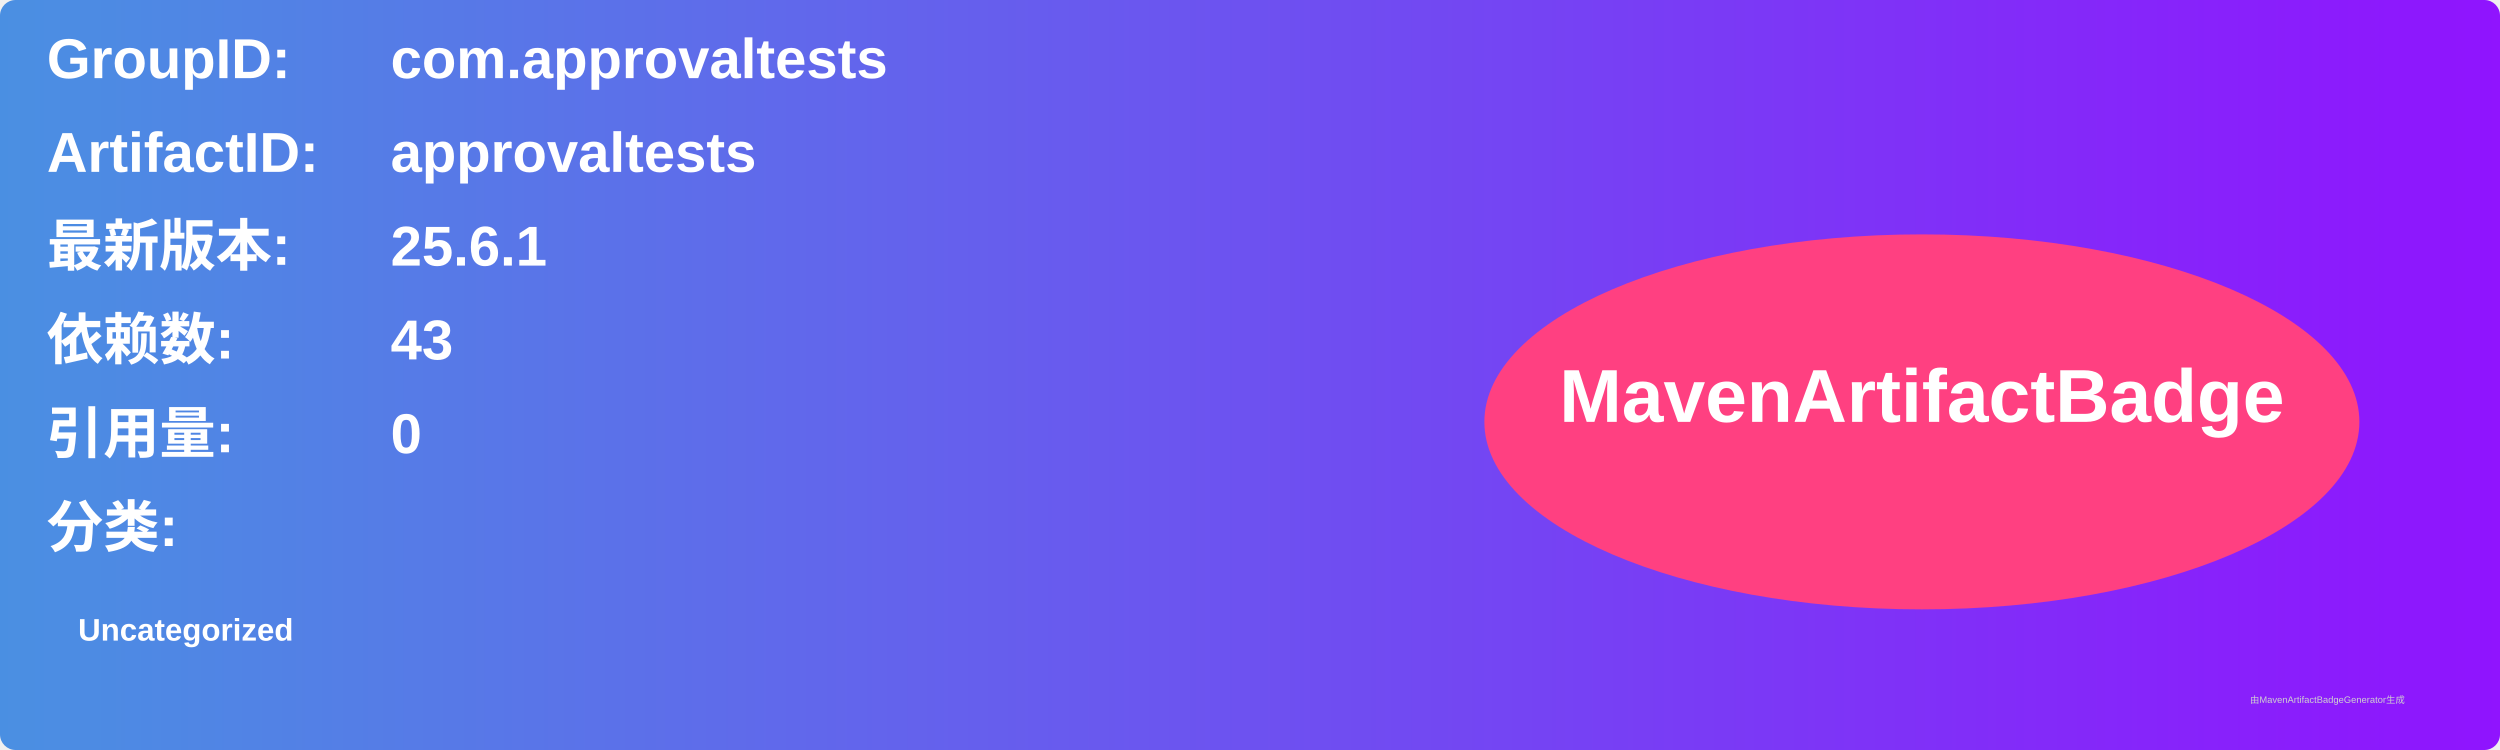
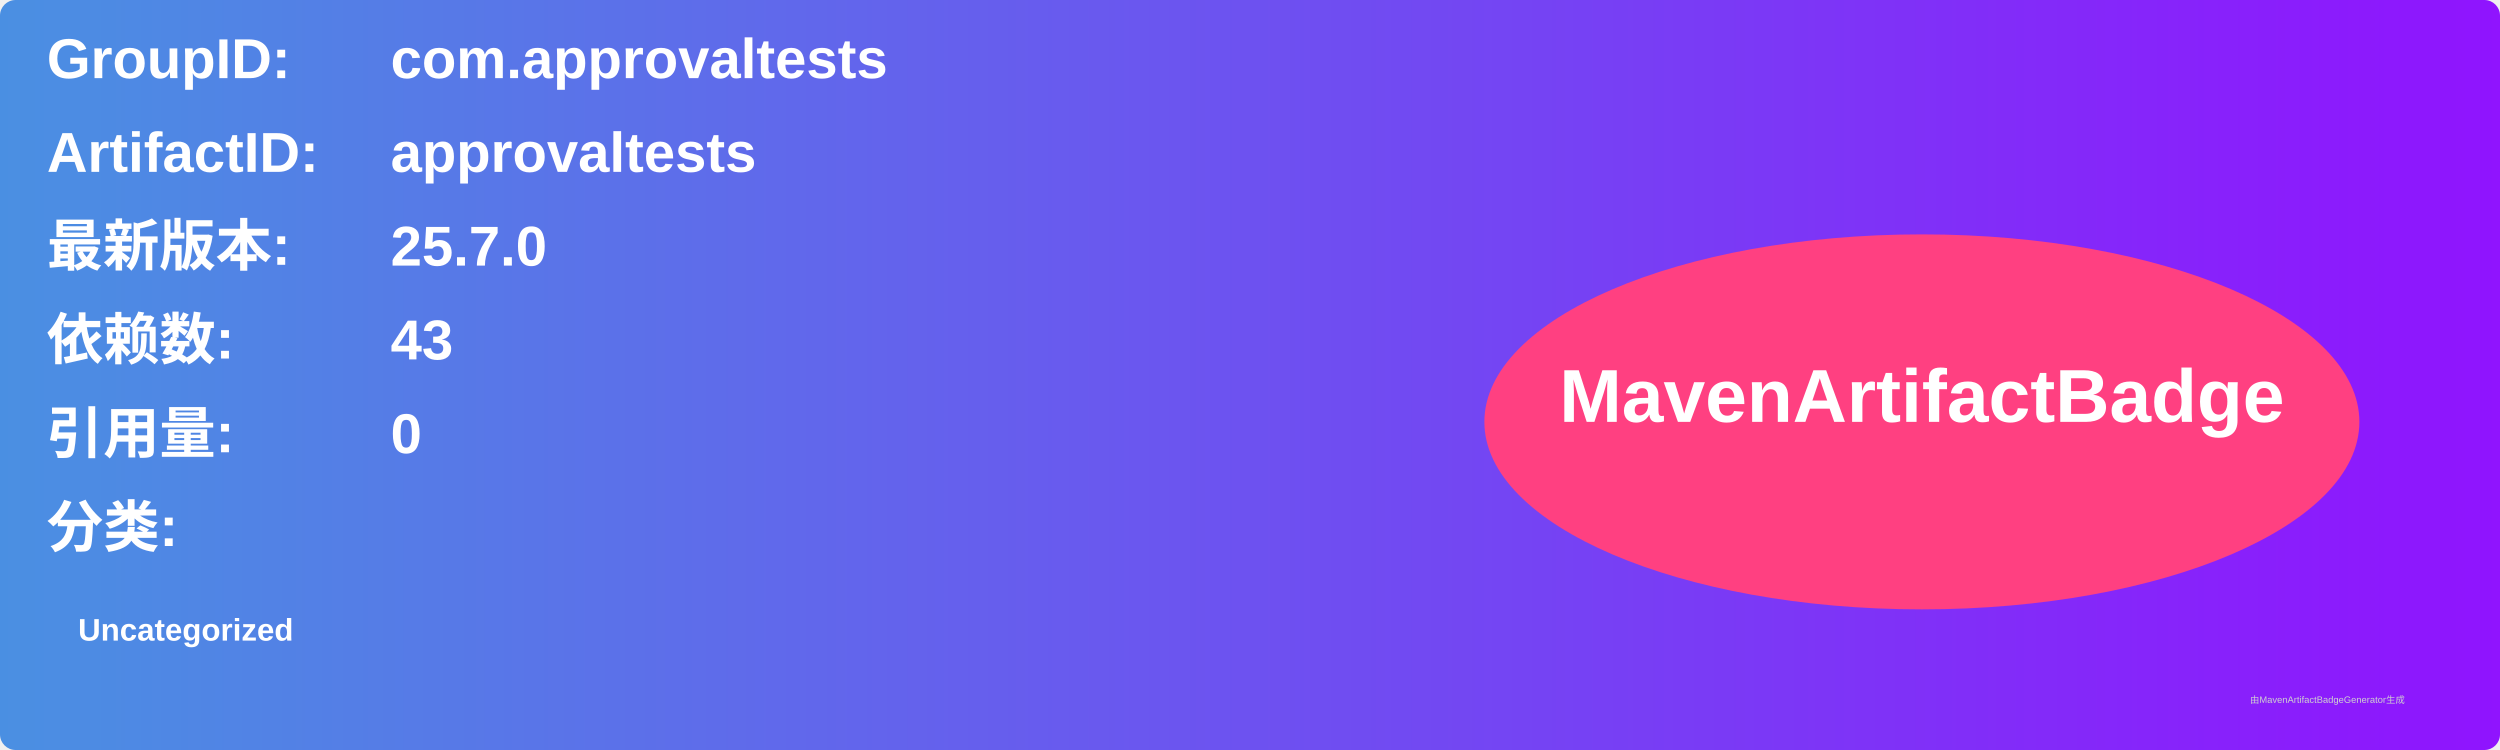
<svg xmlns="http://www.w3.org/2000/svg" width="800" height="240" viewBox="0 0 800 240">
  <linearGradient id="grad" x1="0%" y1="0%" x2="100%" y2="0%">
    <stop offset="0%" stop-color="#4a90e2" />
    <stop offset="100%" stop-color="#9013fe" />
  </linearGradient>
  <rect width="100%" height="100%" rx="5" ry="5" fill="url(#grad)" />
  <g transform="translate(15, 15)">
    <text x="0" y="10" font-family="Arial" font-size="18" fill="white" font-weight="bold" width="260">GroupID:</text>
    <text x="110" y="10" font-family="Arial" font-size="18" fill="white" font-weight="bold" width="460">com.approvaltests</text>
    <text x="0" y="40" font-family="Arial" font-size="18" fill="white" font-weight="bold" width="260">ArtifactID:</text>
    <text x="110" y="40" font-family="Arial" font-size="18" fill="white" font-weight="bold" width="460">approvaltests</text>
    <text x="0" y="70" font-family="Arial" font-size="18" fill="white" font-weight="bold">最新版本:</text>
    <text x="110" y="70" font-family="Arial" font-size="18" fill="white" font-weight="bold">
-       <tspan font-weight="bold">25.6.1</tspan>
+       <tspan font-weight="bold">25.7.0</tspan>
    </text>
    <text x="0" y="100" font-family="Arial" font-size="18" fill="white" font-weight="bold">依赖数: </text>
    <text x="110" y="100" font-family="Arial" font-size="18" fill="white">
      <tspan font-weight="bold">43</tspan>
    </text>
    <text x="0" y="130" font-family="Arial" font-size="18" fill="white" font-weight="bold">引用量: </text>
    <text x="110" y="130" font-family="Arial" font-size="18" fill="white">
      <tspan font-weight="bold">0</tspan>
    </text>
    <text x="0" y="160" font-family="Arial" font-size="18" fill="white" font-weight="bold">分类:</text>
    <text x="10" y="190" font-family="Arial" font-size="10" fill="white">
      <tspan font-weight="bold">Uncategorized</tspan>
    </text>
    <ellipse cx="600" cy="120" rx="140" ry="60" fill="#ff4081" />
    <text x="600" y="120" text-anchor="middle" font-family="Arial" font-size="24" fill="white" font-weight="bold">MavenArtifactBadge</text>
  </g>
  <text x="720" y="225" font-family="Arial" font-size="3" fill="#d0d0d0">由MavenArtifactBadgeGenerator生成</text>
</svg>
